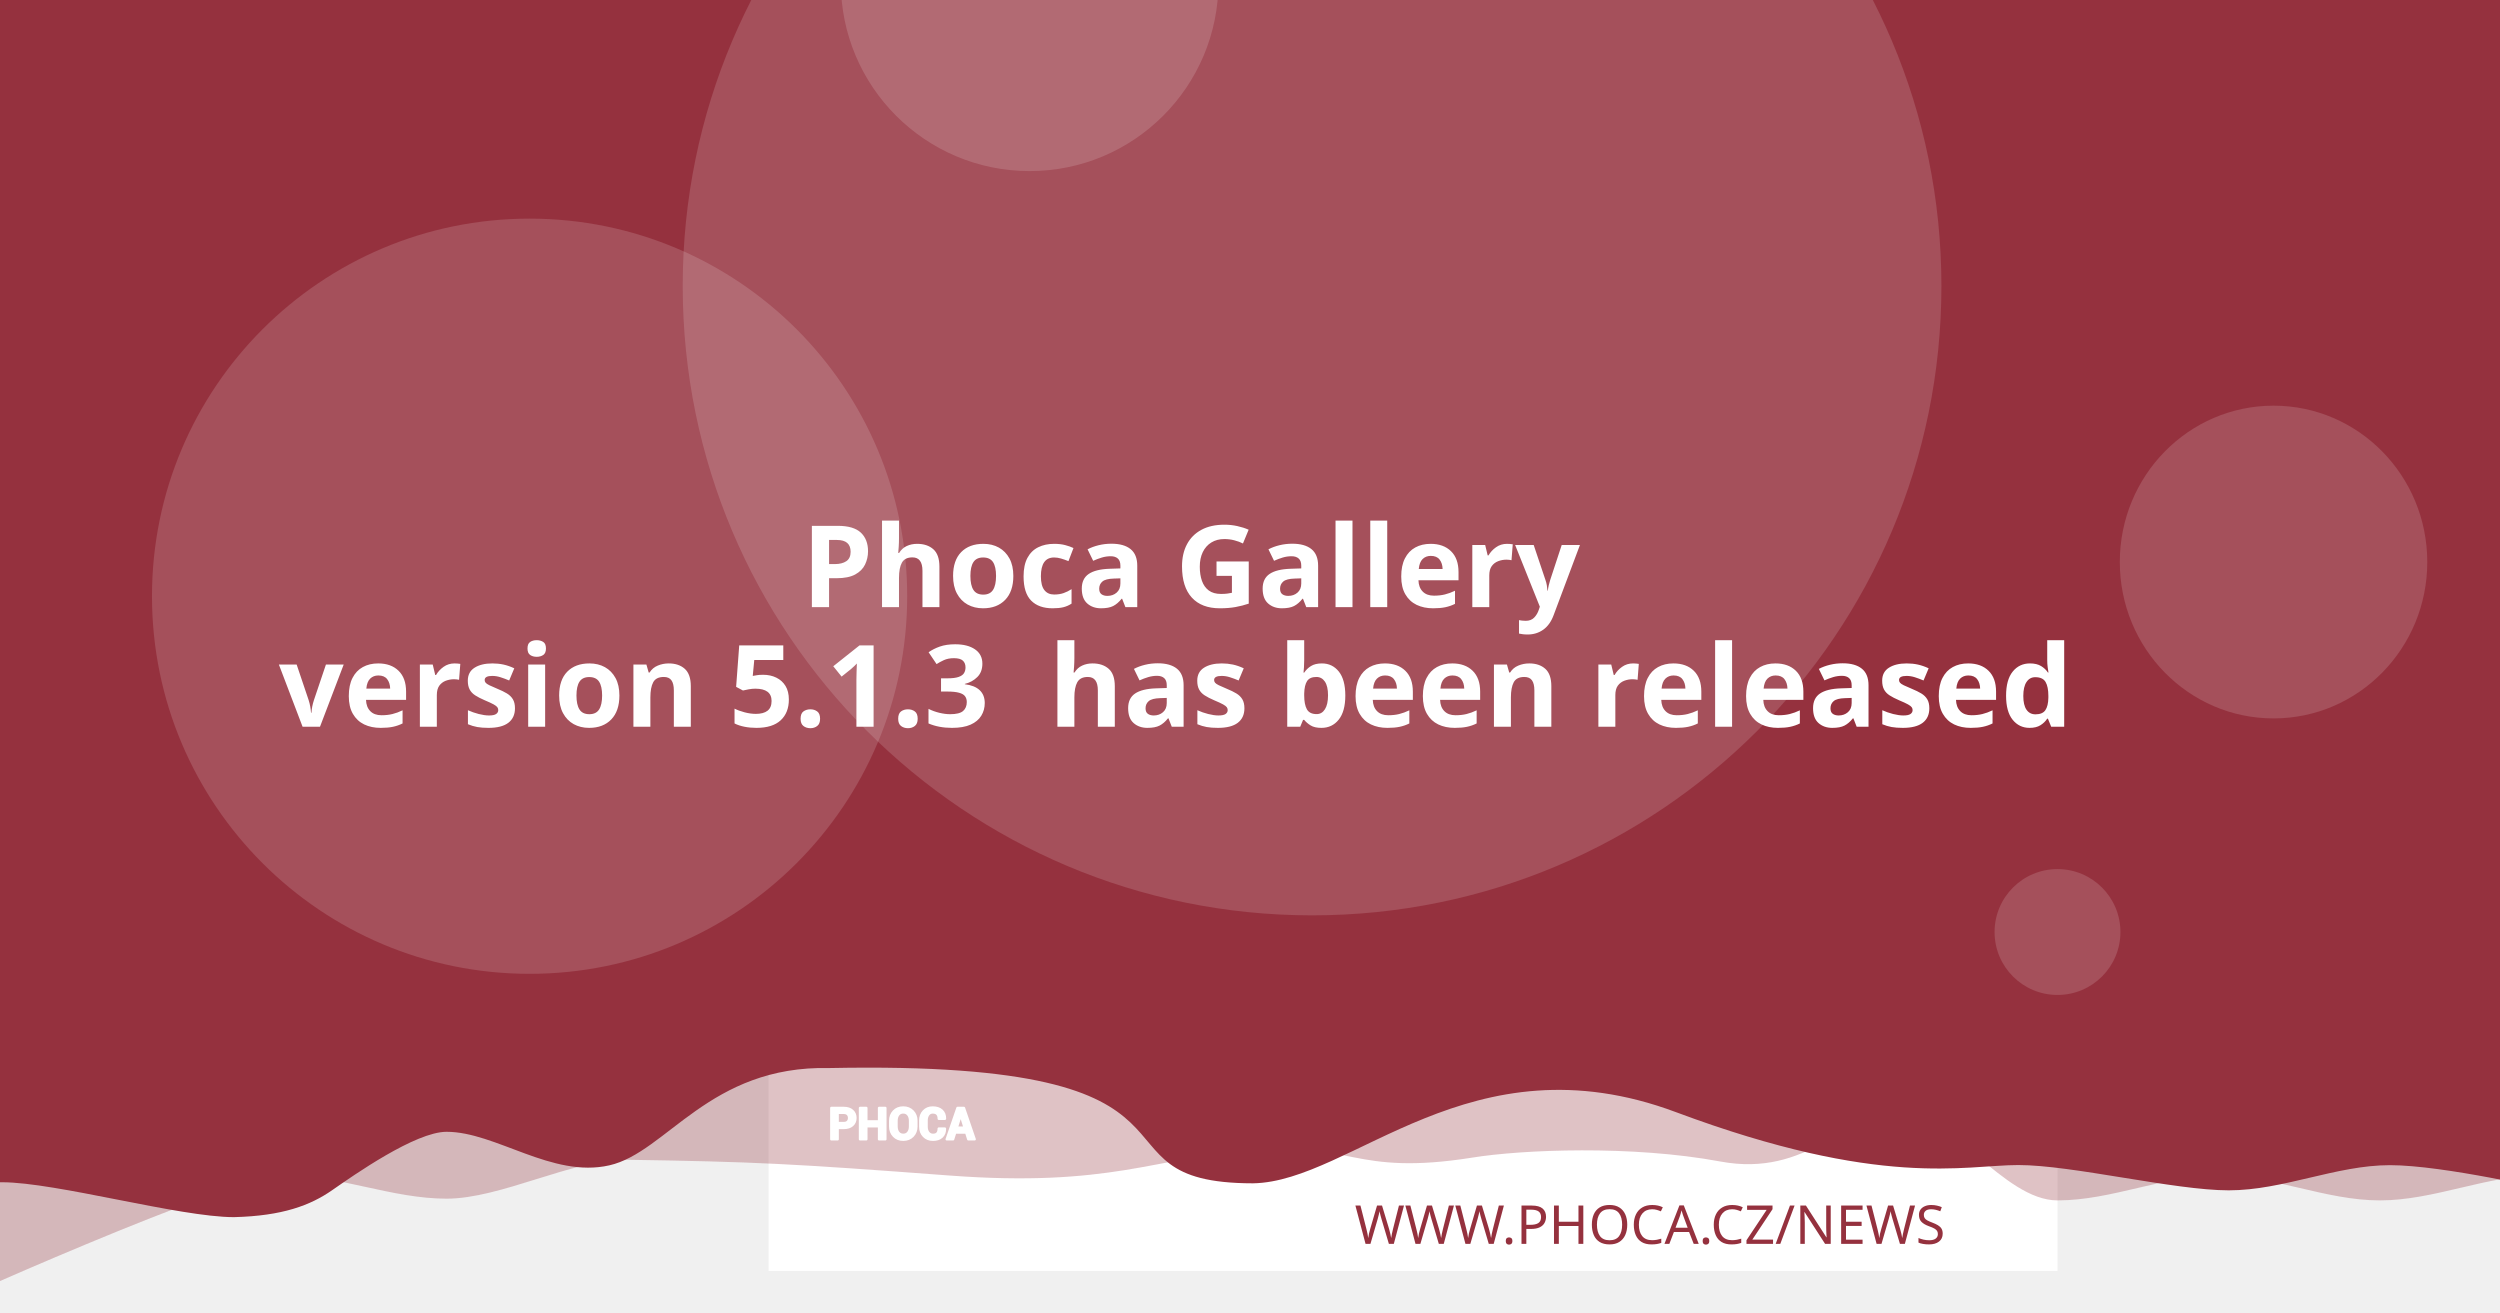
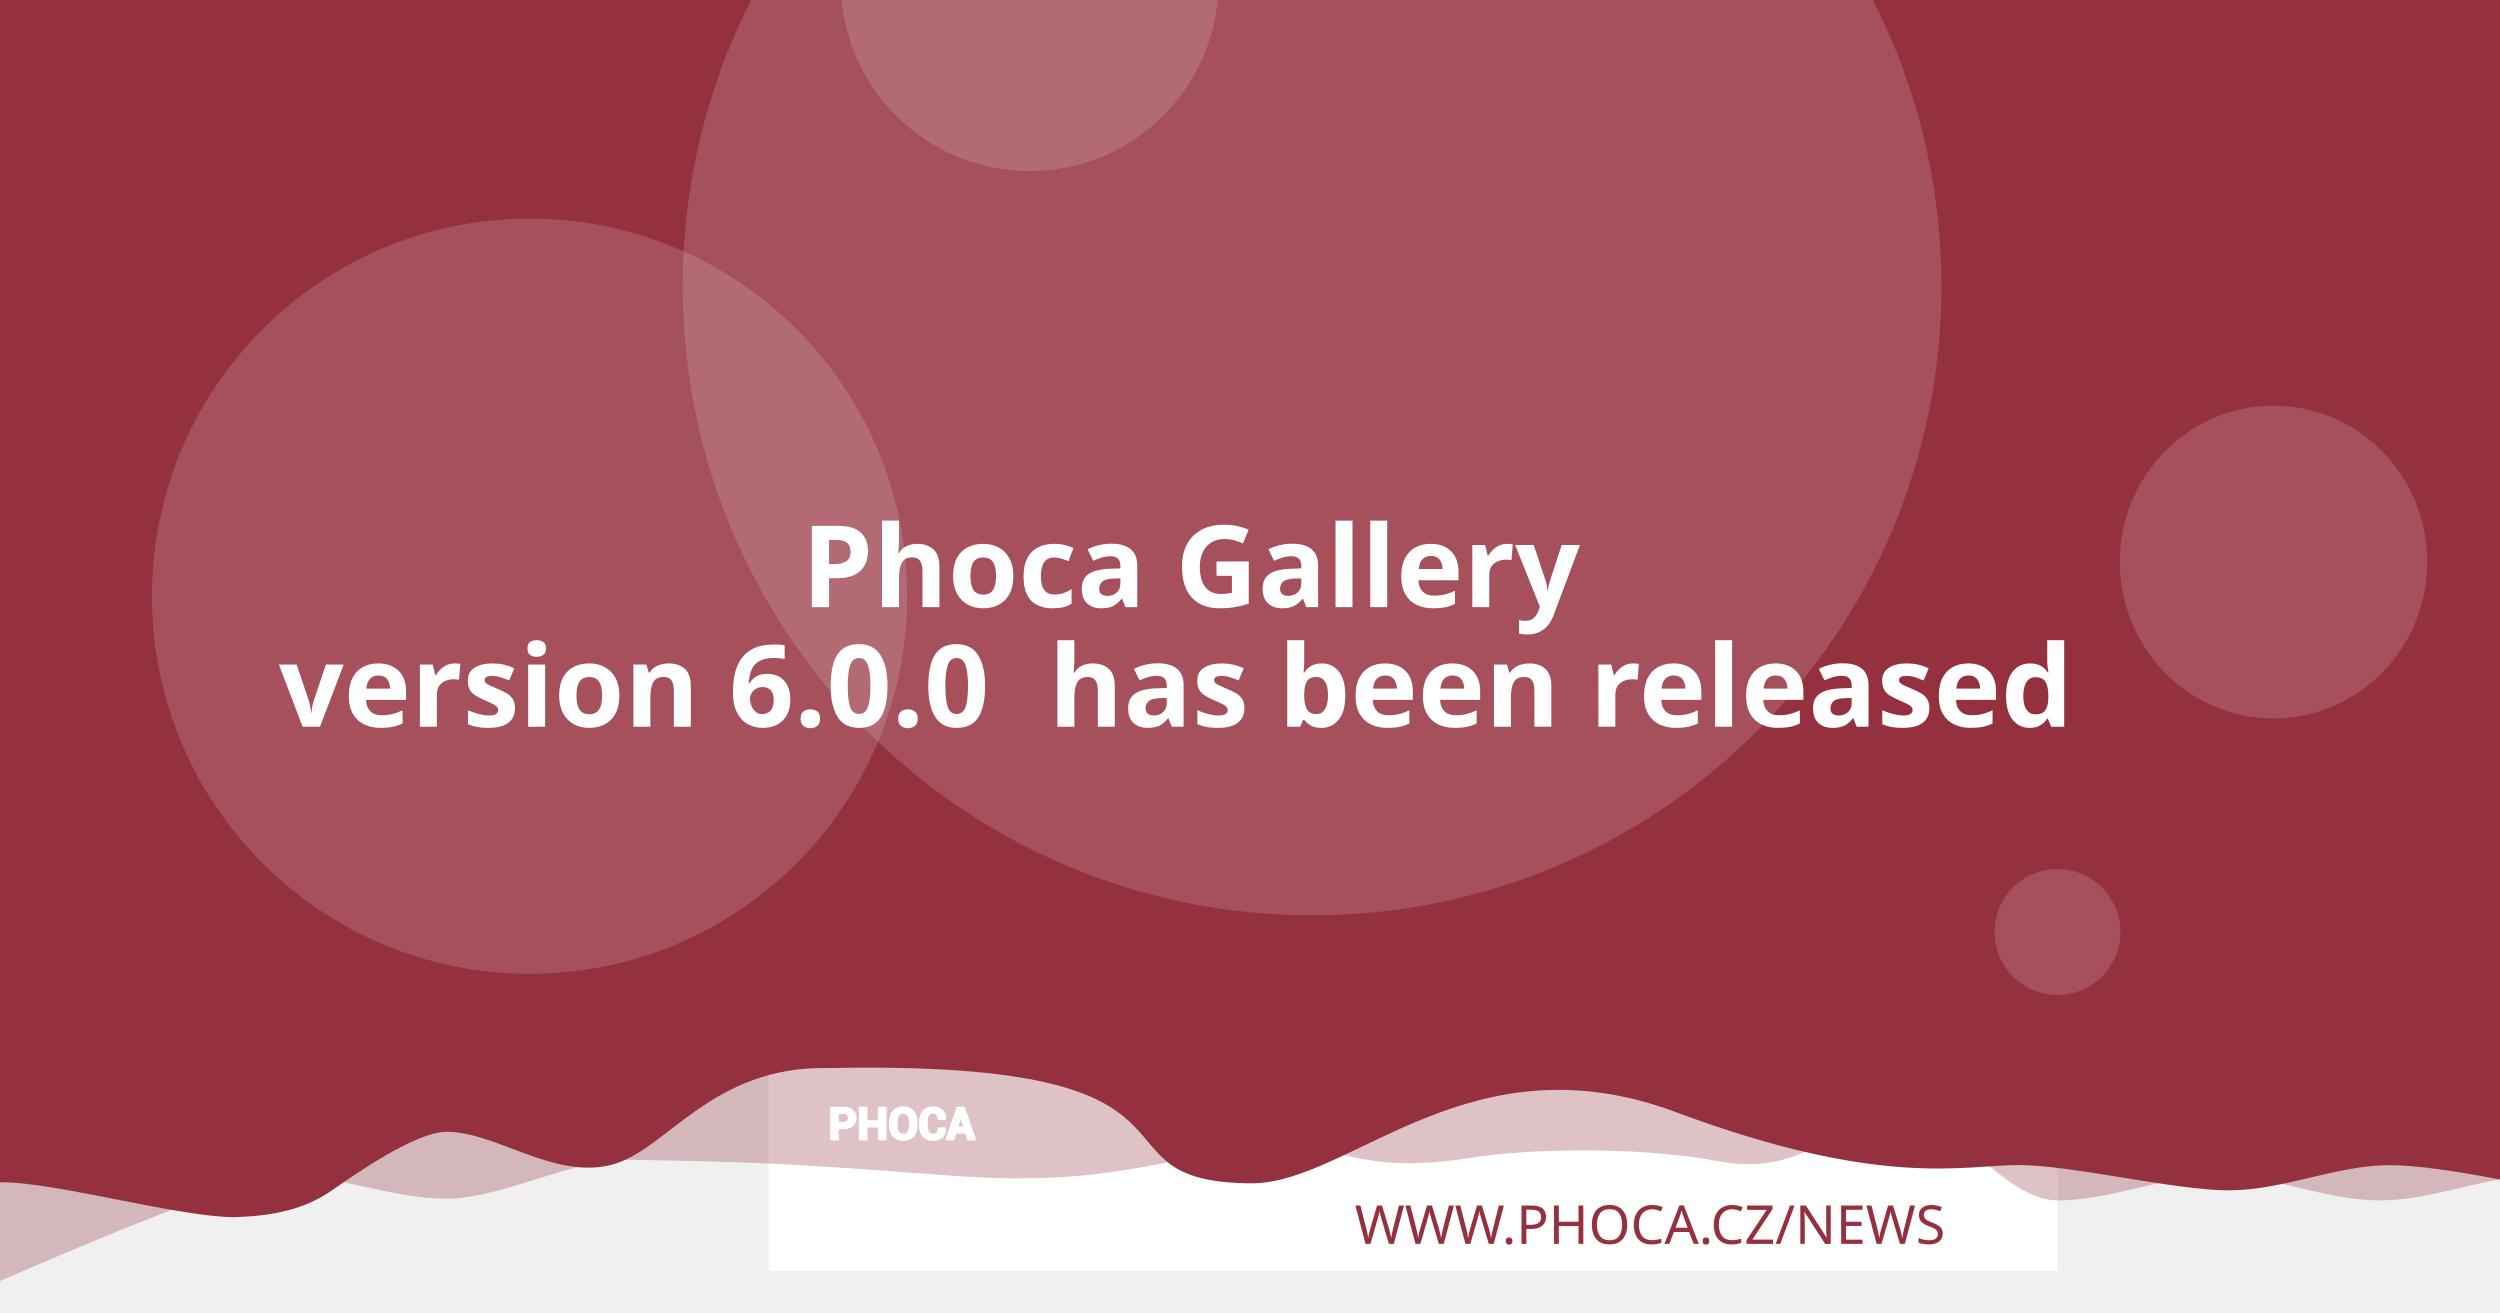
<svg xmlns="http://www.w3.org/2000/svg" version="1.1" viewBox="0 0 1200 630">
  <path d="m20.256 108.52a7.714 7.714 0 0 0-7.714 7.714v97.981a7.714 7.714 0 0 0 7.714 7.714h97.976a7.714 7.714 0 0 0 7.714-7.714v-97.981a7.714 7.714 0 0 0-7.714-7.714zm19.435 19.56c0.714-0.04 1.37 0.151 1.984 0.583 0.613 0.434 1.018 0.978 1.215 1.637l2.918 10.039 56.209-2.948c1.002-0.052 1.838 0.296 2.506 1.04 0.665 0.732 0.929 1.612 0.768 2.627l-4.71 30.132c-0.167 0.89-0.688 1.809-1.557 2.747-0.869 0.95-2.001 1.463-3.38 1.537l-39.707 2.079 3.671 12.389 33.562-1.758c0.878-0.049 1.633 0.215 2.28 0.783 0.632 0.583 0.971 1.312 1.019 2.19 0.046 0.878-0.215 1.633-0.783 2.28-0.583 0.635-1.312 0.974-2.189 1.019l-3.139 0.166 0.166 3.134c0.046 0.881-0.215 1.638-0.798 2.27-0.571 0.647-1.294 0.99-2.175 1.034-0.878 0.046-1.635-0.215-2.27-0.798-0.647-0.571-0.984-1.297-1.03-2.175l-0.166-3.134-18.817 0.979 0.161 3.139c0.046 0.881-0.212 1.638-0.783 2.27-0.583 0.647-1.312 0.988-2.189 1.034-0.878 0.049-1.633-0.215-2.28-0.798-0.635-0.571-0.974-1.297-1.02-2.175l-0.166-3.139-1.944 0.101c-0.753 0.039-1.441-0.135-2.079-0.517-0.623-0.383-1.067-0.764-1.341-1.125l-0.347-0.613-15.769-59.624-3.39 0.176c-0.841 0.046-1.586-0.219-2.245-0.798-0.659-0.571-1.009-1.292-1.055-2.17-0.046-0.881 0.225-1.635 0.824-2.27 0.595-0.647 1.308-0.989 2.149-1.034z" fill="#fff" stroke-width="1.208" style="paint-order:stroke fill markers" />
  <rect x="368.92" y="-8.647" width="618.68" height="618.68" fill="#fff" stroke-linejoin="round" stroke-width="6.042" style="paint-order:stroke fill markers" />
  <g stroke-linejoin="round" stroke-width="6.042">
    <path d="m59.586-3.814h1237.4v580.01s-51.556-12.084-77.334-12.084c-25.778 0-51.244 12.084-77.335 12.084-26.091 0-51.556-12.084-77.334-12.084-25.778 0-51.244 12.084-77.335 12.084-26.091 0-50.615-41.931-76.393-41.931s-43.072 31.169-85.504 23.256-95.293-5.729-119.04-1.869c-57.142 9.103-59.508-8.125-105.57-4.001s-68.78 18.359-145.37 12.602c-76.593-5.757-93.029-6.595-155.54-7.579-25.778 0-59.826 18.693-85.917 18.693-26.091 0-51.556-11.254-77.334-11.254-25.778 0-172.34 66.428-172.34 66.428z" fill="#95313e" opacity=".3" style="paint-order:stroke fill markers" />
    <path d="m-12.915-8.647h1237.4v580.01s-51.556-12.084-77.334-12.084c-25.778 0-51.244 12.084-77.334 12.084-26.091 0-75.228-12.142-101.01-12.142-25.778 0-65.794 11.416-164.41-25.412s-155.37 33.433-202.97 34.185c-85.545-0.05-3.558-59.324-203.25-55.331-57.687-1.357-78.127 40.433-105.69 46.704-27.566 6.271-54.486-16.105-78.151-16.105-14.933 0-44.462 20.77-54.88 28.017-10.418 7.247-23.732 12.357-47.124 12.95-26.091 0-85.565-16.747-111.34-16.747-25.778 0-13.863 3.88-13.863 3.88z" fill="#95313e" style="paint-order:stroke fill markers" />
    <circle cx="629.79" cy="137.28" r="302.09" fill="#fff" opacity=".15" style="paint-order:stroke fill markers" />
  </g>
  <g transform="matrix(.20516 0 0 .20516 127.07 503.01)" fill="#fff">
    <path d="m1340.4 187.13v26.573h-14.698v-73.229h29.182c8.411 0 15.036 2.146 19.865 6.438 4.823 4.292 7.24 9.938 7.24 16.943 0 7.005-2.417 12.635-7.24 16.891-4.828 4.255-11.453 6.385-19.865 6.385zm0-11.328h14.484c4.088 0 7.193-1.115 9.307-3.333 2.109-2.229 3.156-5.062 3.156-8.51 0-3.521-1.047-6.422-3.141-8.724-2.094-2.281-5.203-3.432-9.323-3.432h-14.484z" />
    <path d="m1452 213.7h-14.646v-30.385h-29.865v30.385h-14.698v-73.229h14.698v31.516h29.865v-31.516h14.646z" />
    <path d="m1524.6 183.68c0 8.974-2.833 16.391-8.516 22.26-5.698 5.854-13.078 8.792-22.162 8.792-9.01 0-16.338-2.938-21.969-8.792-5.63-5.87-8.448-13.286-8.448-22.26v-13.188c0-8.943 2.797-16.359 8.411-22.229 5.615-5.885 12.943-8.823 21.953-8.823 9.083 0 16.479 2.938 22.182 8.823 5.698 5.87 8.547 13.286 8.547 22.229zm-14.677-13.323c0-5.734-1.422-10.422-4.276-14.094-2.849-3.656-6.781-5.49-11.776-5.49-4.995 0-8.87 1.818-11.62 5.474-2.745 3.656-4.12 8.344-4.12 14.109v13.323c0 5.818 1.391 10.552 4.172 14.229 2.781 3.656 6.661 5.49 11.62 5.49 5.031 0 8.964-1.833 11.776-5.49 2.818-3.677 4.224-8.412 4.224-14.229z" />
    <path d="m1591.3 188.73 0.104 0.292c0.136 7.875-2.266 14.125-7.208 18.76-4.948 4.635-11.812 6.953-20.599 6.953-8.823 0-15.984-2.833-21.474-8.5-5.495-5.662-8.26-12.943-8.26-21.87v-14.521c0-8.875 2.698-16.151 8.052-21.849 5.375-5.703 12.344-8.552 20.927-8.552 9.042 0 16.115 2.318 21.214 6.969 5.099 4.656 7.588 10.99 7.453 19.005l-0.104 0.292h-14.281c0-4.823-1.151-8.516-3.469-11.089-2.318-2.557-5.922-3.844-10.812-3.844-4.396 0-7.88 1.781-10.458 5.339-2.588 3.568-3.875 8.099-3.875 13.625v14.594c0 5.594 1.354 10.161 4.068 13.729 2.729 3.557 6.386 5.338 11.021 5.338 4.583 0 7.979-1.234 10.177-3.688 2.198-2.474 3.297-6.13 3.297-10.984z" />
    <path d="m1641.2 197.94h-25.698l-4.995 15.76h-14.828l25.198-73.229h15.036l25.094 73.229h-14.828zm-22.094-11.328h18.474l-9.068-28.99h-0.292z" />
  </g>
  <g fill="none" stroke="#fff" stroke-linecap="round" stroke-linejoin="round" stroke-miterlimit="22.926" stroke-width="1.163">
    <path d="m402.06 541.4v5.452h-3.015v-15.024h5.987c1.726 0 3.085 0.44 4.075 1.321 0.989 0.88 1.485 2.039 1.485 3.476 0 1.437-0.496 2.592-1.485 3.465-0.991 0.873-2.35 1.31-4.075 1.31zm0-2.324h2.971c0.839 0 1.476-0.229 1.909-0.684 0.433-0.457 0.648-1.039 0.648-1.746 0-0.722-0.215-1.317-0.644-1.79-0.43-0.468-1.067-0.704-1.913-0.704h-2.971z" />
    <path d="m424.96 546.85h-3.005v-6.234h-6.127v6.234h-3.015v-15.024h3.015v6.466h6.127v-6.466h3.005z" />
    <path d="m439.85 540.69c0 1.841-0.581 3.363-1.747 4.567-1.169 1.201-2.683 1.804-4.547 1.804-1.849 0-3.352-0.603-4.507-1.804-1.155-1.204-1.733-2.726-1.733-4.567v-2.706c0-1.835 0.574-3.356 1.726-4.561 1.152-1.207 2.655-1.81 4.504-1.81 1.863 0 3.381 0.603 4.551 1.81 1.169 1.204 1.753 2.726 1.753 4.561zm-3.011-2.733c0-1.177-0.292-2.138-0.877-2.892-0.584-0.75-1.391-1.126-2.416-1.126-1.025 0-1.82 0.373-2.384 1.123-0.563 0.75-0.845 1.712-0.845 2.895v2.733c0 1.194 0.285 2.165 0.856 2.919 0.571 0.75 1.367 1.126 2.384 1.126 1.032 0 1.839-0.376 2.416-1.126 0.578-0.754 0.867-1.726 0.867-2.919z" />
    <path d="m453.53 541.73 0.021 0.06c0.028 1.616-0.465 2.898-1.479 3.849-1.015 0.951-2.423 1.427-4.226 1.427-1.81 0-3.279-0.581-4.406-1.744-1.127-1.161-1.695-2.655-1.695-4.487v-2.979c0-1.821 0.553-3.313 1.652-4.482 1.103-1.17 2.533-1.754 4.293-1.754 1.855 0 3.306 0.475 4.352 1.43 1.046 0.955 1.557 2.255 1.529 3.899l-0.021 0.06h-2.93c0-0.989-0.236-1.747-0.712-2.275-0.475-0.525-1.215-0.789-2.218-0.789-0.902 0-1.617 0.365-2.146 1.095-0.531 0.732-0.795 1.662-0.795 2.795v2.994c0 1.148 0.278 2.085 0.835 2.817 0.56 0.73 1.31 1.095 2.261 1.095 0.94 0 1.637-0.253 2.088-0.757 0.451-0.508 0.676-1.258 0.676-2.253z" />
    <path d="m463.77 543.62h-5.272l-1.025 3.233h-3.042l5.17-15.024h3.085l5.148 15.024h-3.042zm-4.533-2.324h3.79l-1.86-5.947h-0.06z" />
  </g>
  <text x="953.817" y="597.071" fill="#95313e" font-family="sans-serif" font-size="25.778px" stroke-width="1.208" style="line-height:1.25" xml:space="preserve">
    <tspan x="953.817" y="597.071" fill="#95313e" font-family="Montserrat" font-size="25.778px" font-weight="300" stroke-width="1.208" text-align="end" text-anchor="end">WWW.PHOCA.CZ/NEWS</tspan>
  </text>
  <text x="600" y="234.034" fill="#ffffff" font-family="Rubik" font-size="54.666px" font-weight="600" stroke-width="1.577" style="line-height:1.05" xml:space="preserve">
    <tspan x="600" y="234.034" text-align="center" text-anchor="middle" />
    <tspan x="600" y="291.433" font-size="54.666px" text-align="center" text-anchor="middle"> Phoca Gallery</tspan>
-     <tspan x="600" y="348.833" font-size="54.666px" text-align="center" text-anchor="middle">version 5.1.3
+     <tspan x="600" y="348.833" font-size="54.666px" text-align="center" text-anchor="middle">version 6.0.0
 has been released</tspan>
    <tspan x="600" y="406.232" font-size="54.666px" />
  </text>
  <g fill="#fff" stroke-linejoin="round">
    <circle cx="254.2" cy="286.19" r="181.25" opacity=".15" stroke-width="6.042" style="paint-order:stroke fill markers" />
    <circle cx="494.23" cy="-8.506" r="90.626" opacity=".15" stroke-width="6.042" style="paint-order:stroke fill markers" />
    <ellipse cx="1091.3" cy="269.78" rx="73.793" ry="75.059" opacity=".15" stroke-width="7.442" style="paint-order:stroke fill markers" />
    <circle cx="987.6" cy="447.37" r="30.209" opacity=".15" stroke-width="6.042" style="paint-order:stroke fill markers" />
  </g>
</svg>
